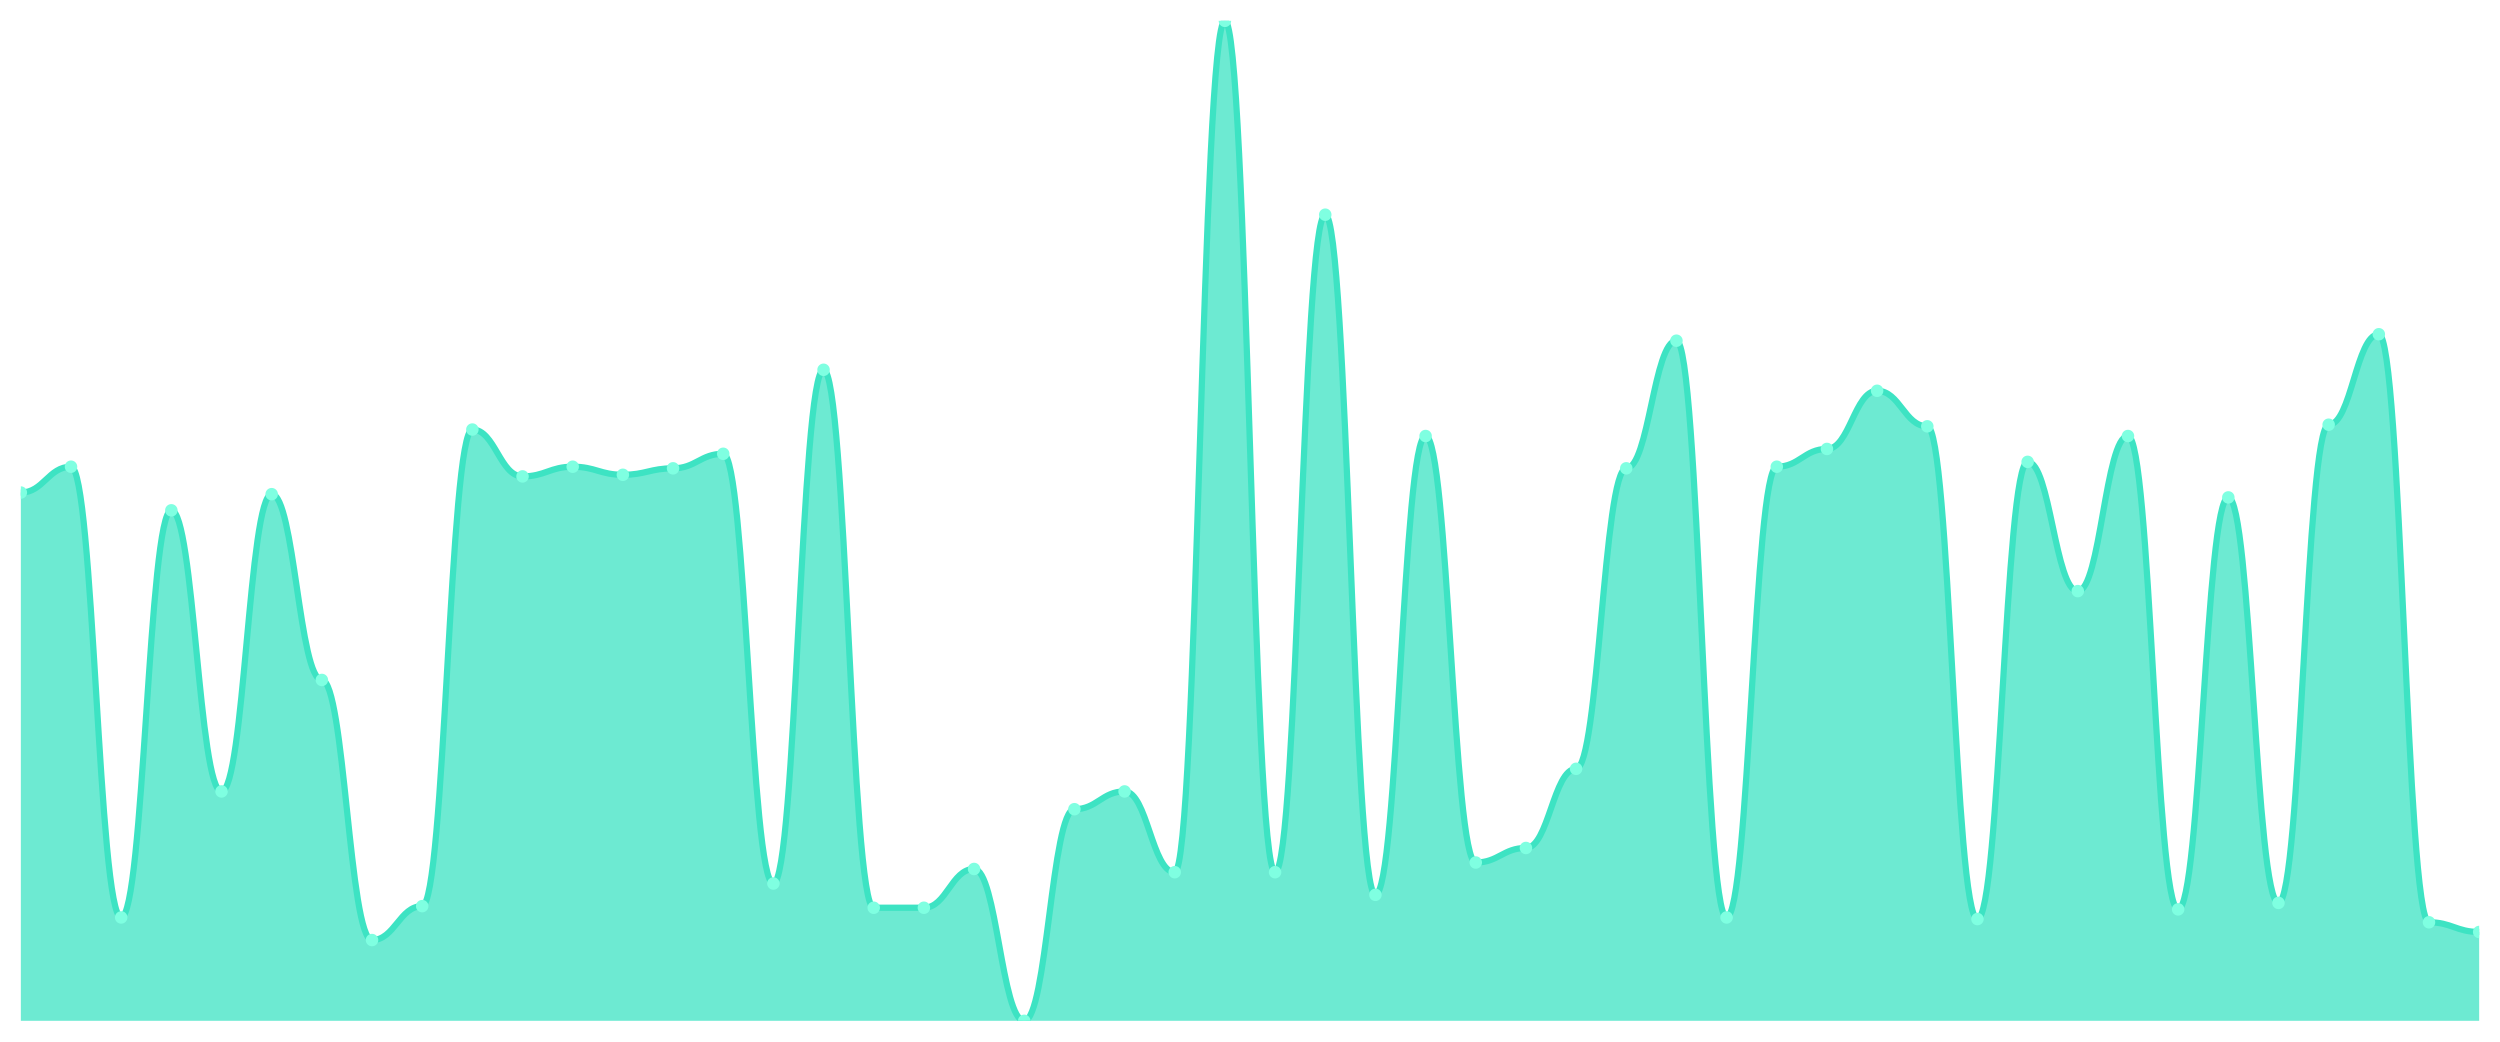
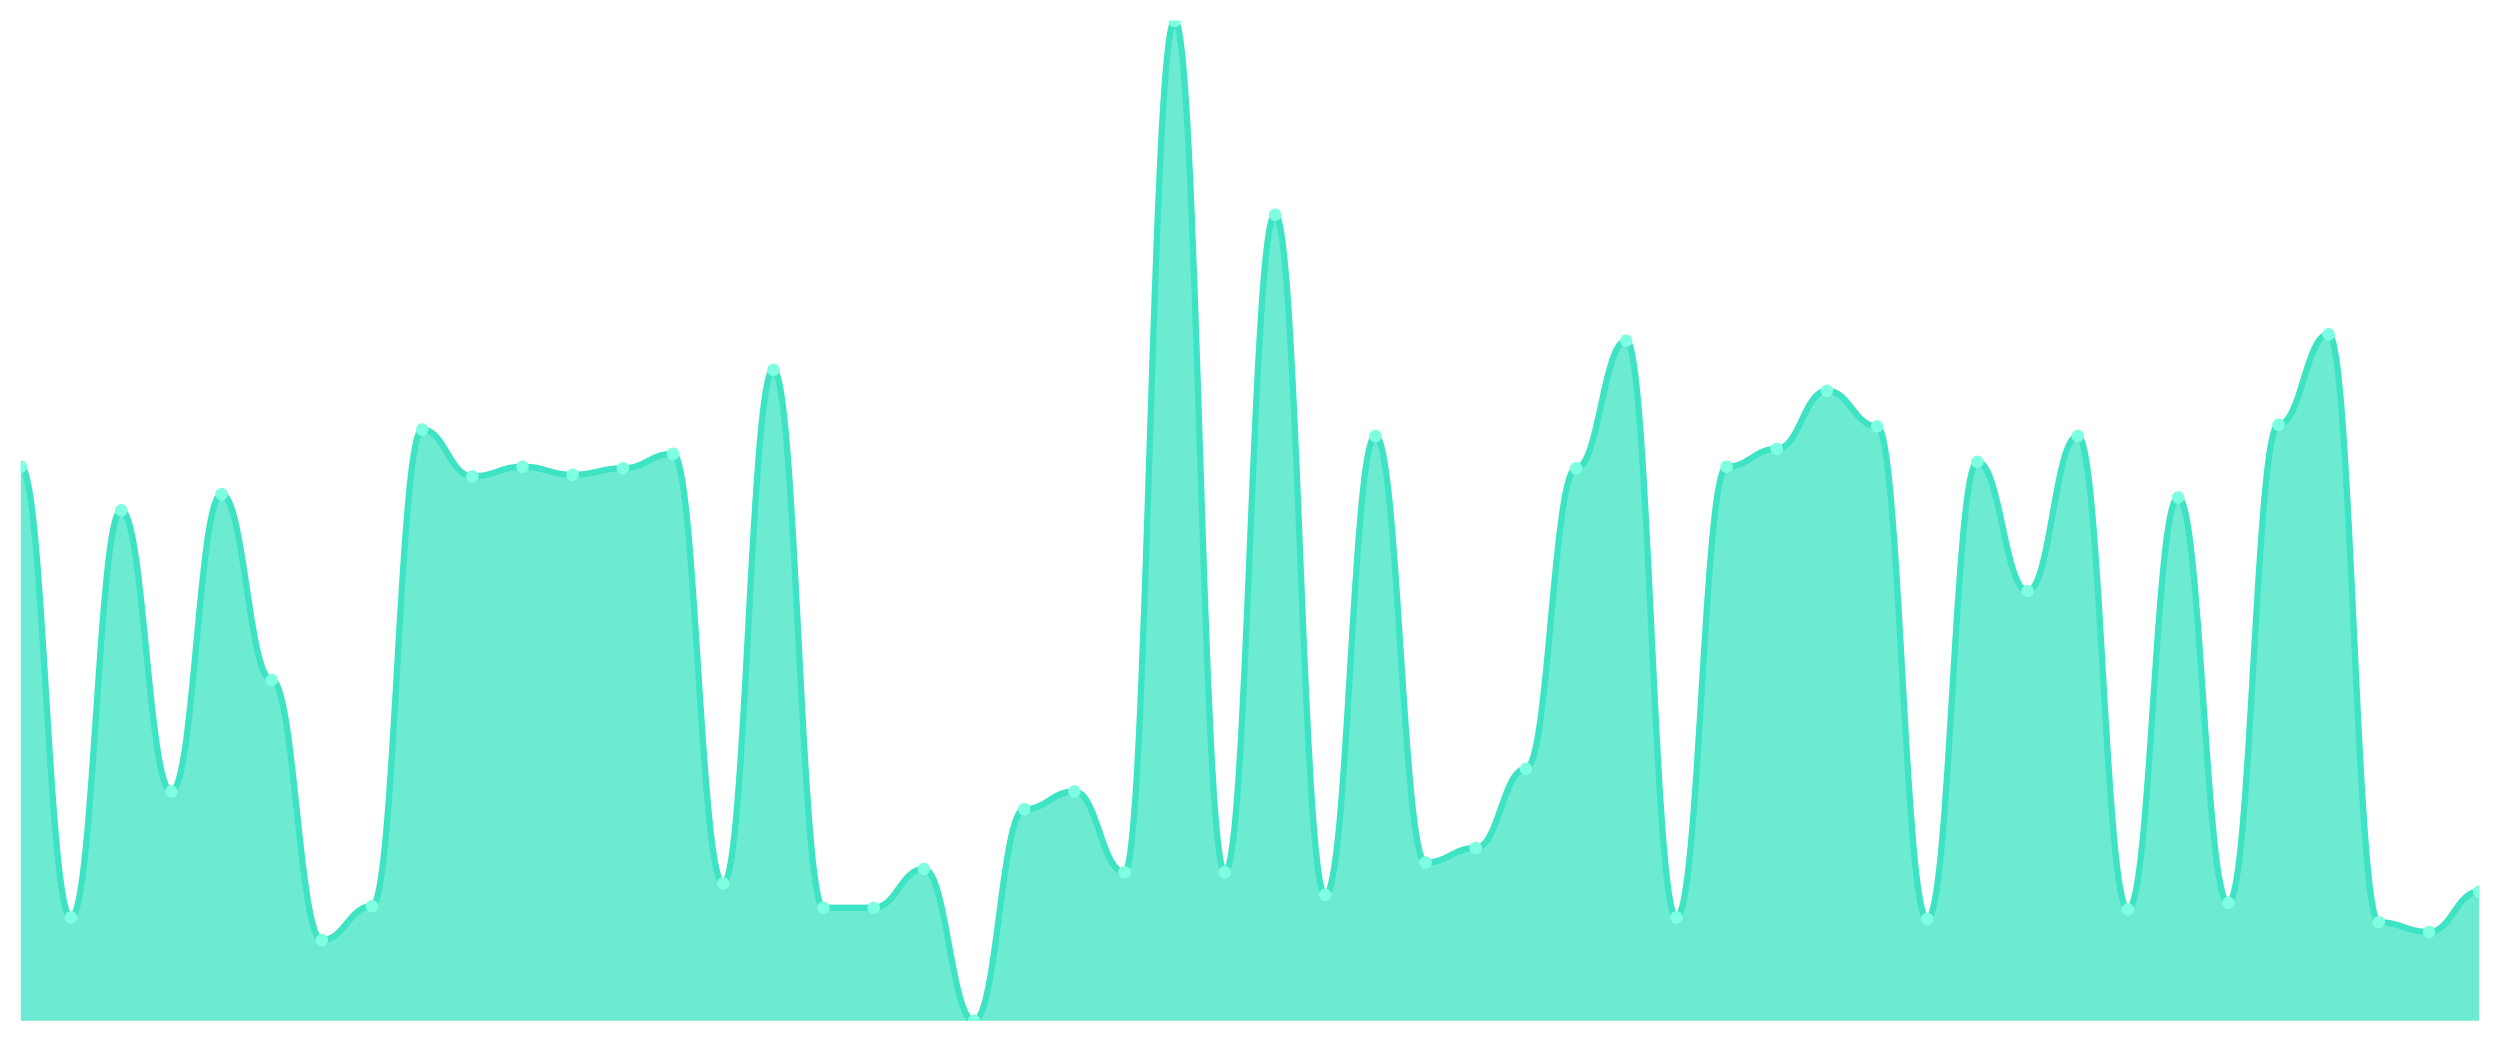
<svg xmlns="http://www.w3.org/2000/svg" viewBox="0 0 1200 500" width="1200" height="500">
  <defs>
    <clipPath id="c">
      <rect x="10" y="10" width="1180" height="480" />
    </clipPath>
  </defs>
  <rect width="1200" height="500" fill="none" />
  <g clip-path="url(#c)">
-     <path d="M 10,490 L 10,236.43 C 20.837,236.43 23.245,224.023 34.082,224.023 C 44.918,224.023 47.327,440.372 58.163,440.372 C 69,440.372 71.408,244.96 82.245,244.96 C 93.082,244.96 95.49,379.887 106.327,379.887 C 117.163,379.887 119.571,237.205 130.408,237.205 C 141.245,237.205 143.653,326.381 154.49,326.381 C 165.327,326.381 167.735,451.228 178.571,451.228 C 189.408,451.228 191.816,434.943 202.653,434.943 C 213.49,434.943 215.898,206.187 226.735,206.187 C 237.571,206.187 239.98,228.675 250.816,228.675 C 261.653,228.675 264.061,224.023 274.898,224.023 C 285.735,224.023 288.143,227.9 298.98,227.9 C 309.816,227.9 312.224,224.798 323.061,224.798 C 333.898,224.798 336.306,217.819 347.143,217.819 C 357.98,217.819 360.388,424.087 371.224,424.087 C 382.061,424.087 384.469,177.496 395.306,177.496 C 406.143,177.496 408.551,435.719 419.388,435.719 C 430.224,435.719 432.633,435.719 443.469,435.719 C 454.306,435.719 456.714,417.108 467.551,417.108 C 478.388,417.108 480.796,490 491.633,490 C 502.469,490 504.878,388.417 515.714,388.417 C 526.551,388.417 528.959,379.887 539.796,379.887 C 550.633,379.887 553.041,418.659 563.878,418.659 C 574.714,418.659 577.122,10 587.959,10 C 598.796,10 601.204,418.659 612.041,418.659 C 622.878,418.659 625.286,103.053 636.122,103.053 C 646.959,103.053 649.367,429.515 660.204,429.515 C 671.041,429.515 673.449,209.289 684.286,209.289 C 695.122,209.289 697.531,414.006 708.367,414.006 C 719.204,414.006 721.612,407.027 732.449,407.027 C 743.286,407.027 745.694,369.031 756.531,369.031 C 767.367,369.031 769.776,224.798 780.612,224.798 C 791.449,224.798 793.857,163.538 804.694,163.538 C 815.531,163.538 817.939,440.372 828.776,440.372 C 839.612,440.372 842.02,224.023 852.857,224.023 C 863.694,224.023 866.102,215.493 876.939,215.493 C 887.776,215.493 890.184,187.577 901.02,187.577 C 911.857,187.577 914.265,204.637 925.102,204.637 C 935.939,204.637 938.347,441.147 949.184,441.147 C 960.02,441.147 962.429,221.696 973.265,221.696 C 984.102,221.696 986.51,283.732 997.347,283.732 C 1008.184,283.732 1010.592,209.289 1021.429,209.289 C 1032.265,209.289 1034.673,436.494 1045.51,436.494 C 1056.347,436.494 1058.755,238.756 1069.592,238.756 C 1080.429,238.756 1082.837,433.393 1093.673,433.393 C 1104.51,433.393 1106.918,203.861 1117.755,203.861 C 1128.592,203.861 1131,160.436 1141.837,160.436 C 1152.673,160.436 1155.082,442.698 1165.918,442.698 C 1176.755,442.698 1179.163,447.351 1190,447.351 L 1190,490 Z" fill="rgba(61,227,195,0.75)" />
-     <path d="M 10,236.43 C 20.837,236.43 23.245,224.023 34.082,224.023 C 44.918,224.023 47.327,440.372 58.163,440.372 C 69,440.372 71.408,244.96 82.245,244.96 C 93.082,244.96 95.49,379.887 106.327,379.887 C 117.163,379.887 119.571,237.205 130.408,237.205 C 141.245,237.205 143.653,326.381 154.49,326.381 C 165.327,326.381 167.735,451.228 178.571,451.228 C 189.408,451.228 191.816,434.943 202.653,434.943 C 213.49,434.943 215.898,206.187 226.735,206.187 C 237.571,206.187 239.98,228.675 250.816,228.675 C 261.653,228.675 264.061,224.023 274.898,224.023 C 285.735,224.023 288.143,227.9 298.98,227.9 C 309.816,227.9 312.224,224.798 323.061,224.798 C 333.898,224.798 336.306,217.819 347.143,217.819 C 357.98,217.819 360.388,424.087 371.224,424.087 C 382.061,424.087 384.469,177.496 395.306,177.496 C 406.143,177.496 408.551,435.719 419.388,435.719 C 430.224,435.719 432.633,435.719 443.469,435.719 C 454.306,435.719 456.714,417.108 467.551,417.108 C 478.388,417.108 480.796,490 491.633,490 C 502.469,490 504.878,388.417 515.714,388.417 C 526.551,388.417 528.959,379.887 539.796,379.887 C 550.633,379.887 553.041,418.659 563.878,418.659 C 574.714,418.659 577.122,10 587.959,10 C 598.796,10 601.204,418.659 612.041,418.659 C 622.878,418.659 625.286,103.053 636.122,103.053 C 646.959,103.053 649.367,429.515 660.204,429.515 C 671.041,429.515 673.449,209.289 684.286,209.289 C 695.122,209.289 697.531,414.006 708.367,414.006 C 719.204,414.006 721.612,407.027 732.449,407.027 C 743.286,407.027 745.694,369.031 756.531,369.031 C 767.367,369.031 769.776,224.798 780.612,224.798 C 791.449,224.798 793.857,163.538 804.694,163.538 C 815.531,163.538 817.939,440.372 828.776,440.372 C 839.612,440.372 842.02,224.023 852.857,224.023 C 863.694,224.023 866.102,215.493 876.939,215.493 C 887.776,215.493 890.184,187.577 901.02,187.577 C 911.857,187.577 914.265,204.637 925.102,204.637 C 935.939,204.637 938.347,441.147 949.184,441.147 C 960.02,441.147 962.429,221.696 973.265,221.696 C 984.102,221.696 986.51,283.732 997.347,283.732 C 1008.184,283.732 1010.592,209.289 1021.429,209.289 C 1032.265,209.289 1034.673,436.494 1045.51,436.494 C 1056.347,436.494 1058.755,238.756 1069.592,238.756 C 1080.429,238.756 1082.837,433.393 1093.673,433.393 C 1104.51,433.393 1106.918,203.861 1117.755,203.861 C 1128.592,203.861 1131,160.436 1141.837,160.436 C 1152.673,160.436 1155.082,442.698 1165.918,442.698 C 1176.755,442.698 1179.163,447.351 1190,447.351" fill="none" stroke="#3de3c3" stroke-width="3" stroke-linecap="round" stroke-linejoin="round" />
-     <circle cx="10" cy="236.43" r="3" fill="#7fffe1" />
-     <circle cx="34.082" cy="224.023" r="3" fill="#7fffe1" />
-     <circle cx="58.163" cy="440.372" r="3" fill="#7fffe1" />
-     <circle cx="82.245" cy="244.96" r="3" fill="#7fffe1" />
-     <circle cx="106.327" cy="379.887" r="3" fill="#7fffe1" />
-     <circle cx="130.408" cy="237.205" r="3" fill="#7fffe1" />
-     <circle cx="154.49" cy="326.381" r="3" fill="#7fffe1" />
-     <circle cx="178.571" cy="451.228" r="3" fill="#7fffe1" />
-     <circle cx="202.653" cy="434.943" r="3" fill="#7fffe1" />
-     <circle cx="226.735" cy="206.187" r="3" fill="#7fffe1" />
-     <circle cx="250.816" cy="228.675" r="3" fill="#7fffe1" />
-     <circle cx="274.898" cy="224.023" r="3" fill="#7fffe1" />
-     <circle cx="298.98" cy="227.9" r="3" fill="#7fffe1" />
-     <circle cx="323.061" cy="224.798" r="3" fill="#7fffe1" />
-     <circle cx="347.143" cy="217.819" r="3" fill="#7fffe1" />
-     <circle cx="371.224" cy="424.087" r="3" fill="#7fffe1" />
-     <circle cx="395.306" cy="177.496" r="3" fill="#7fffe1" />
+     <path d="M 10,490 L 10,224.023 C 20.837,224.023 23.245,440.372 34.082,440.372 C 44.918,440.372 47.327,244.96 58.163,244.96 C 69,244.96 71.408,379.887 82.245,379.887 C 93.082,379.887 95.49,237.205 106.327,237.205 C 117.163,237.205 119.571,326.381 130.408,326.381 C 141.245,326.381 143.653,451.228 154.49,451.228 C 165.327,451.228 167.735,434.943 178.571,434.943 C 189.408,434.943 191.816,206.187 202.653,206.187 C 213.49,206.187 215.898,228.675 226.735,228.675 C 237.571,228.675 239.98,224.023 250.816,224.023 C 261.653,224.023 264.061,227.9 274.898,227.9 C 285.735,227.9 288.143,224.798 298.98,224.798 C 309.816,224.798 312.224,217.819 323.061,217.819 C 333.898,217.819 336.306,424.087 347.143,424.087 C 357.98,424.087 360.388,177.496 371.224,177.496 C 382.061,177.496 384.469,435.719 395.306,435.719 C 406.143,435.719 408.551,435.719 419.388,435.719 C 430.224,435.719 432.633,417.108 443.469,417.108 C 454.306,417.108 456.714,490 467.551,490 C 478.388,490 480.796,388.417 491.633,388.417 C 502.469,388.417 504.878,379.887 515.714,379.887 C 526.551,379.887 528.959,418.659 539.796,418.659 C 550.633,418.659 553.041,10 563.878,10 C 574.714,10 577.122,418.659 587.959,418.659 C 598.796,418.659 601.204,103.053 612.041,103.053 C 622.878,103.053 625.286,429.515 636.122,429.515 C 646.959,429.515 649.367,209.289 660.204,209.289 C 671.041,209.289 673.449,414.006 684.286,414.006 C 695.122,414.006 697.531,407.027 708.367,407.027 C 719.204,407.027 721.612,369.031 732.449,369.031 C 743.286,369.031 745.694,224.798 756.531,224.798 C 767.367,224.798 769.776,163.538 780.612,163.538 C 791.449,163.538 793.857,440.372 804.694,440.372 C 815.531,440.372 817.939,224.023 828.776,224.023 C 839.612,224.023 842.02,215.493 852.857,215.493 C 863.694,215.493 866.102,187.577 876.939,187.577 C 887.776,187.577 890.184,204.637 901.02,204.637 C 911.857,204.637 914.265,441.147 925.102,441.147 C 935.939,441.147 938.347,221.696 949.184,221.696 C 960.02,221.696 962.429,283.732 973.265,283.732 C 984.102,283.732 986.51,209.289 997.347,209.289 C 1008.184,209.289 1010.592,436.494 1021.429,436.494 C 1032.265,436.494 1034.673,238.756 1045.51,238.756 C 1056.347,238.756 1058.755,433.393 1069.592,433.393 C 1080.429,433.393 1082.837,203.861 1093.673,203.861 C 1104.51,203.861 1106.918,160.436 1117.755,160.436 C 1128.592,160.436 1131,442.698 1141.837,442.698 C 1152.673,442.698 1155.082,447.351 1165.918,447.351 C 1176.755,447.351 1179.163,427.964 1190,427.964 L 1190,490 Z" fill="rgba(61,227,195,0.75)" />
+     <path d="M 10,224.023 C 20.837,224.023 23.245,440.372 34.082,440.372 C 44.918,440.372 47.327,244.96 58.163,244.96 C 69,244.96 71.408,379.887 82.245,379.887 C 93.082,379.887 95.49,237.205 106.327,237.205 C 117.163,237.205 119.571,326.381 130.408,326.381 C 141.245,326.381 143.653,451.228 154.49,451.228 C 165.327,451.228 167.735,434.943 178.571,434.943 C 189.408,434.943 191.816,206.187 202.653,206.187 C 213.49,206.187 215.898,228.675 226.735,228.675 C 237.571,228.675 239.98,224.023 250.816,224.023 C 261.653,224.023 264.061,227.9 274.898,227.9 C 285.735,227.9 288.143,224.798 298.98,224.798 C 309.816,224.798 312.224,217.819 323.061,217.819 C 333.898,217.819 336.306,424.087 347.143,424.087 C 357.98,424.087 360.388,177.496 371.224,177.496 C 382.061,177.496 384.469,435.719 395.306,435.719 C 406.143,435.719 408.551,435.719 419.388,435.719 C 430.224,435.719 432.633,417.108 443.469,417.108 C 454.306,417.108 456.714,490 467.551,490 C 478.388,490 480.796,388.417 491.633,388.417 C 502.469,388.417 504.878,379.887 515.714,379.887 C 526.551,379.887 528.959,418.659 539.796,418.659 C 550.633,418.659 553.041,10 563.878,10 C 574.714,10 577.122,418.659 587.959,418.659 C 598.796,418.659 601.204,103.053 612.041,103.053 C 622.878,103.053 625.286,429.515 636.122,429.515 C 646.959,429.515 649.367,209.289 660.204,209.289 C 671.041,209.289 673.449,414.006 684.286,414.006 C 695.122,414.006 697.531,407.027 708.367,407.027 C 719.204,407.027 721.612,369.031 732.449,369.031 C 743.286,369.031 745.694,224.798 756.531,224.798 C 767.367,224.798 769.776,163.538 780.612,163.538 C 791.449,163.538 793.857,440.372 804.694,440.372 C 815.531,440.372 817.939,224.023 828.776,224.023 C 839.612,224.023 842.02,215.493 852.857,215.493 C 863.694,215.493 866.102,187.577 876.939,187.577 C 887.776,187.577 890.184,204.637 901.02,204.637 C 911.857,204.637 914.265,441.147 925.102,441.147 C 935.939,441.147 938.347,221.696 949.184,221.696 C 960.02,221.696 962.429,283.732 973.265,283.732 C 984.102,283.732 986.51,209.289 997.347,209.289 C 1008.184,209.289 1010.592,436.494 1021.429,436.494 C 1032.265,436.494 1034.673,238.756 1045.51,238.756 C 1056.347,238.756 1058.755,433.393 1069.592,433.393 C 1080.429,433.393 1082.837,203.861 1093.673,203.861 C 1104.51,203.861 1106.918,160.436 1117.755,160.436 C 1128.592,160.436 1131,442.698 1141.837,442.698 C 1152.673,442.698 1155.082,447.351 1165.918,447.351 C 1176.755,447.351 1179.163,427.964 1190,427.964" fill="none" stroke="#3de3c3" stroke-width="3" stroke-linecap="round" stroke-linejoin="round" />
+     <circle cx="10" cy="224.023" r="3" fill="#7fffe1" />
+     <circle cx="34.082" cy="440.372" r="3" fill="#7fffe1" />
+     <circle cx="58.163" cy="244.96" r="3" fill="#7fffe1" />
+     <circle cx="82.245" cy="379.887" r="3" fill="#7fffe1" />
+     <circle cx="106.327" cy="237.205" r="3" fill="#7fffe1" />
+     <circle cx="130.408" cy="326.381" r="3" fill="#7fffe1" />
+     <circle cx="154.49" cy="451.228" r="3" fill="#7fffe1" />
+     <circle cx="178.571" cy="434.943" r="3" fill="#7fffe1" />
+     <circle cx="202.653" cy="206.187" r="3" fill="#7fffe1" />
+     <circle cx="226.735" cy="228.675" r="3" fill="#7fffe1" />
+     <circle cx="250.816" cy="224.023" r="3" fill="#7fffe1" />
+     <circle cx="274.898" cy="227.9" r="3" fill="#7fffe1" />
+     <circle cx="298.98" cy="224.798" r="3" fill="#7fffe1" />
+     <circle cx="323.061" cy="217.819" r="3" fill="#7fffe1" />
+     <circle cx="347.143" cy="424.087" r="3" fill="#7fffe1" />
+     <circle cx="371.224" cy="177.496" r="3" fill="#7fffe1" />
+     <circle cx="395.306" cy="435.719" r="3" fill="#7fffe1" />
    <circle cx="419.388" cy="435.719" r="3" fill="#7fffe1" />
-     <circle cx="443.469" cy="435.719" r="3" fill="#7fffe1" />
-     <circle cx="467.551" cy="417.108" r="3" fill="#7fffe1" />
-     <circle cx="491.633" cy="490" r="3" fill="#7fffe1" />
-     <circle cx="515.714" cy="388.417" r="3" fill="#7fffe1" />
-     <circle cx="539.796" cy="379.887" r="3" fill="#7fffe1" />
-     <circle cx="563.878" cy="418.659" r="3" fill="#7fffe1" />
-     <circle cx="587.959" cy="10" r="3" fill="#7fffe1" />
-     <circle cx="612.041" cy="418.659" r="3" fill="#7fffe1" />
-     <circle cx="636.122" cy="103.053" r="3" fill="#7fffe1" />
-     <circle cx="660.204" cy="429.515" r="3" fill="#7fffe1" />
-     <circle cx="684.286" cy="209.289" r="3" fill="#7fffe1" />
-     <circle cx="708.367" cy="414.006" r="3" fill="#7fffe1" />
-     <circle cx="732.449" cy="407.027" r="3" fill="#7fffe1" />
-     <circle cx="756.531" cy="369.031" r="3" fill="#7fffe1" />
-     <circle cx="780.612" cy="224.798" r="3" fill="#7fffe1" />
-     <circle cx="804.694" cy="163.538" r="3" fill="#7fffe1" />
-     <circle cx="828.776" cy="440.372" r="3" fill="#7fffe1" />
-     <circle cx="852.857" cy="224.023" r="3" fill="#7fffe1" />
-     <circle cx="876.939" cy="215.493" r="3" fill="#7fffe1" />
-     <circle cx="901.02" cy="187.577" r="3" fill="#7fffe1" />
-     <circle cx="925.102" cy="204.637" r="3" fill="#7fffe1" />
-     <circle cx="949.184" cy="441.147" r="3" fill="#7fffe1" />
-     <circle cx="973.265" cy="221.696" r="3" fill="#7fffe1" />
-     <circle cx="997.347" cy="283.732" r="3" fill="#7fffe1" />
-     <circle cx="1021.429" cy="209.289" r="3" fill="#7fffe1" />
-     <circle cx="1045.51" cy="436.494" r="3" fill="#7fffe1" />
-     <circle cx="1069.592" cy="238.756" r="3" fill="#7fffe1" />
-     <circle cx="1093.673" cy="433.393" r="3" fill="#7fffe1" />
-     <circle cx="1117.755" cy="203.861" r="3" fill="#7fffe1" />
-     <circle cx="1141.837" cy="160.436" r="3" fill="#7fffe1" />
-     <circle cx="1165.918" cy="442.698" r="3" fill="#7fffe1" />
-     <circle cx="1190" cy="447.351" r="3" fill="#7fffe1" />
+     <circle cx="443.469" cy="417.108" r="3" fill="#7fffe1" />
+     <circle cx="467.551" cy="490" r="3" fill="#7fffe1" />
+     <circle cx="491.633" cy="388.417" r="3" fill="#7fffe1" />
+     <circle cx="515.714" cy="379.887" r="3" fill="#7fffe1" />
+     <circle cx="539.796" cy="418.659" r="3" fill="#7fffe1" />
+     <circle cx="563.878" cy="10" r="3" fill="#7fffe1" />
+     <circle cx="587.959" cy="418.659" r="3" fill="#7fffe1" />
+     <circle cx="612.041" cy="103.053" r="3" fill="#7fffe1" />
+     <circle cx="636.122" cy="429.515" r="3" fill="#7fffe1" />
+     <circle cx="660.204" cy="209.289" r="3" fill="#7fffe1" />
+     <circle cx="684.286" cy="414.006" r="3" fill="#7fffe1" />
+     <circle cx="708.367" cy="407.027" r="3" fill="#7fffe1" />
+     <circle cx="732.449" cy="369.031" r="3" fill="#7fffe1" />
+     <circle cx="756.531" cy="224.798" r="3" fill="#7fffe1" />
+     <circle cx="780.612" cy="163.538" r="3" fill="#7fffe1" />
+     <circle cx="804.694" cy="440.372" r="3" fill="#7fffe1" />
+     <circle cx="828.776" cy="224.023" r="3" fill="#7fffe1" />
+     <circle cx="852.857" cy="215.493" r="3" fill="#7fffe1" />
+     <circle cx="876.939" cy="187.577" r="3" fill="#7fffe1" />
+     <circle cx="901.02" cy="204.637" r="3" fill="#7fffe1" />
+     <circle cx="925.102" cy="441.147" r="3" fill="#7fffe1" />
+     <circle cx="949.184" cy="221.696" r="3" fill="#7fffe1" />
+     <circle cx="973.265" cy="283.732" r="3" fill="#7fffe1" />
+     <circle cx="997.347" cy="209.289" r="3" fill="#7fffe1" />
+     <circle cx="1021.429" cy="436.494" r="3" fill="#7fffe1" />
+     <circle cx="1045.51" cy="238.756" r="3" fill="#7fffe1" />
+     <circle cx="1069.592" cy="433.393" r="3" fill="#7fffe1" />
+     <circle cx="1093.673" cy="203.861" r="3" fill="#7fffe1" />
+     <circle cx="1117.755" cy="160.436" r="3" fill="#7fffe1" />
+     <circle cx="1141.837" cy="442.698" r="3" fill="#7fffe1" />
+     <circle cx="1165.918" cy="447.351" r="3" fill="#7fffe1" />
+     <circle cx="1190" cy="427.964" r="3" fill="#7fffe1" />
  </g>
</svg>
